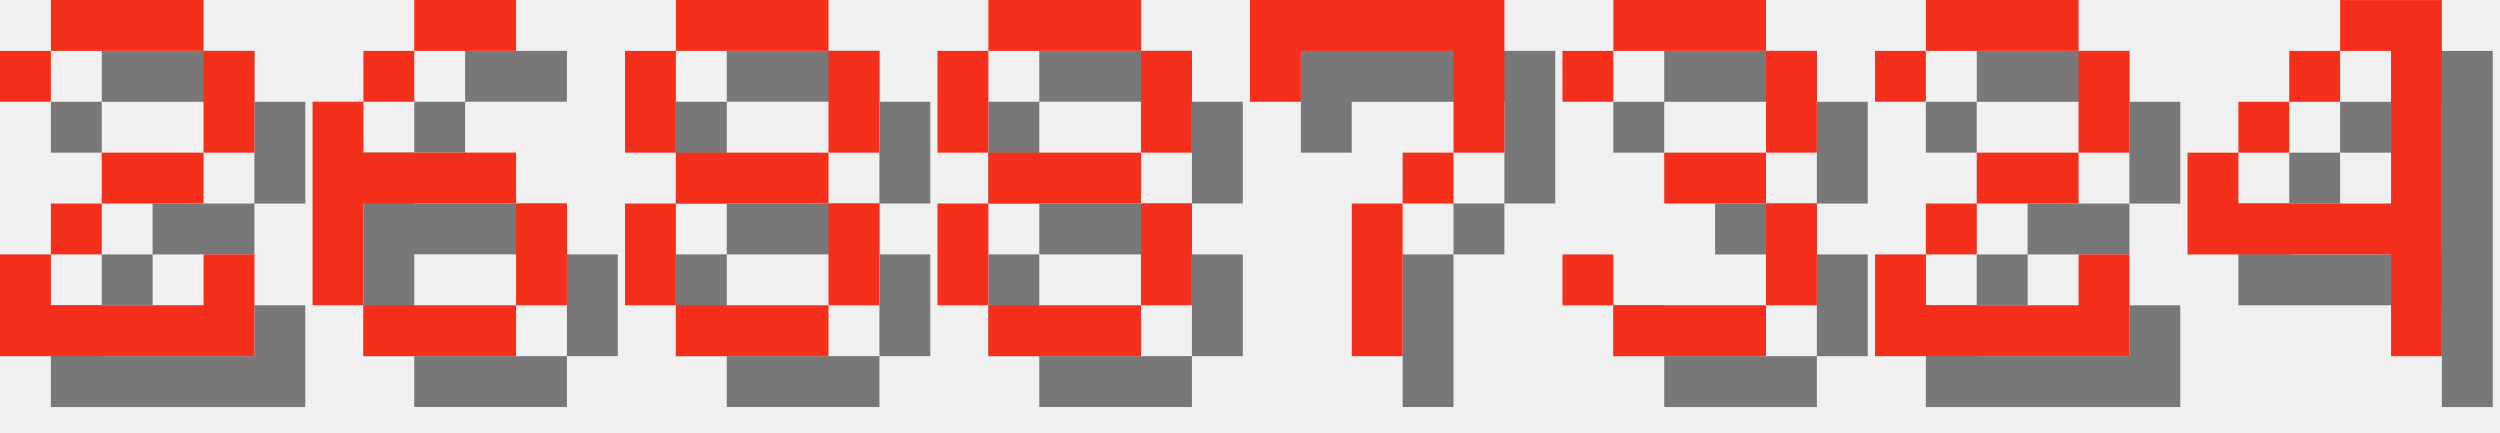
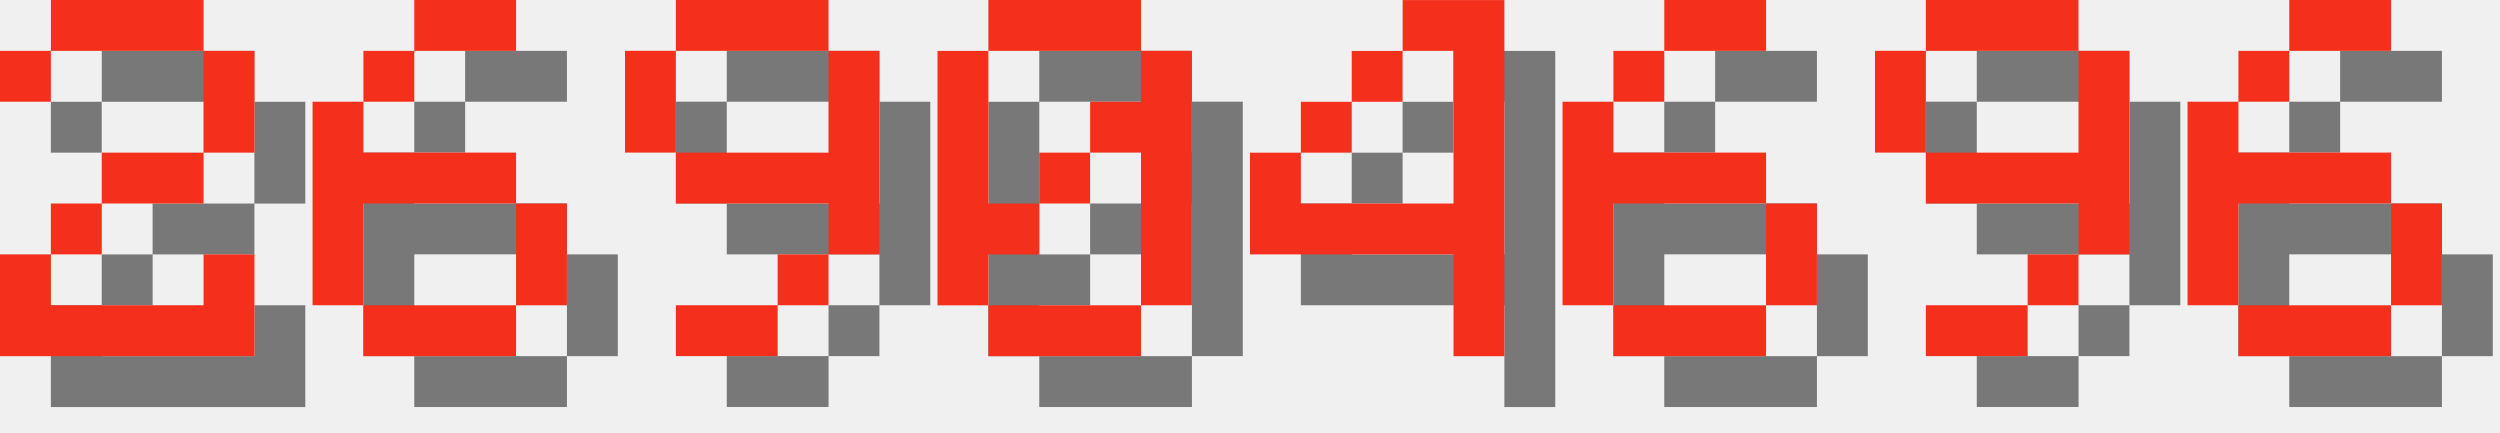
<svg xmlns="http://www.w3.org/2000/svg" version="1.1" width="208.0" height="36">
  <style>
        .text-foreground {
            fill: #F4301C;
        }
        .text-shadow {
            fill: #000000;
            fill-opacity: 0.5;
        }
    </style>
  <g class="digit" id="digit_2" transform="translate(0.0, 0), scale(4)">
    <path id="digit_2_shadow" class="text-shadow" d="m1.058 2.117v1.058h1.058v-1.058h3.175v2.117h-2.117v1.058h-1.058v1.058h-1.058v2.117h5.292v-2.117h-1.058v1.058h-3.175v-1.058h1.058v-1.058h2.117v-1.058h1.058v-2.117h-1.058v-1.058h-3.175v1.058h-1.058z" fill-opacity=".5" style="paint-order:stroke fill markers" />
    <path id="digit_2_fg" class="text-foreground" d="m0 1.058v1.058h1.058v-1.058h3.175v2.117h-2.117v1.058h-1.058v1.058h-1.058v2.117h5.292v-2.117h-1.058v1.058h-3.175v-1.058h1.058v-1.058h2.117v-1.058h1.058v-2.117h-1.058v-1.058h-3.175v1.058h-1.058z" fill="#fff" style="paint-order:stroke fill markers" />
  </g>
  <g class="digit" id="digit_6" transform="translate(26.0, 0), scale(4)">
    <path id="digit_6_shadow" class="text-shadow" d="m3.175 1.058v1.058h2.117v-1.058h-2.117zm0 1.058h-1.058v1.058h1.058v-1.058zm-1.058 1.058h-1.058v4.233h1.058v-2.117h3.175v-1.058h-3.175v-1.058zm3.175 2.117v2.117h1.058v-2.117h-1.058zm0 2.117h-3.175v1.058h3.175v-1.058z" fill-opacity=".5" style="paint-order:stroke fill markers" />
    <path id="digit_6_fg" class="text-foreground" d="m2.117 0v1.058h2.117v-1.058h-2.117zm0 1.058h-1.058v1.058h1.058v-1.058zm-1.058 1.058h-1.058v4.233h1.058v-2.117h3.175v-1.058h-3.175v-1.058zm3.175 2.117v2.117h1.058v-2.117h-1.058zm0 2.117h-3.175v1.058h3.175v-1.058z" fill="#fff" style="paint-order:stroke fill markers" />
  </g>
-   <g class="digit" id="digit_8" transform="translate(52.0, 0), scale(4)">
-     <path id="digit_8_shadow" class="text-shadow" d="m2.117 1.058v1.058h3.175v-1.058h-3.175zm3.175 1.058v2.117h1.058v-2.117h-1.058zm0 2.117h-3.175v1.058h3.175v-1.058zm0 1.058v2.117h1.058v-2.117h-1.058zm0 2.117h-3.175v1.058h3.175v-1.058zm-3.175 0v-2.117h-1.058v2.117h1.058zm0-3.175v-2.117h-1.058v2.117h1.058z" fill-opacity=".5" style="paint-order:stroke fill markers" />
-     <path id="digit_8_fg" class="text-foreground" d="m1.058 0v1.058h3.175v-1.058h-3.175zm3.175 1.058v2.117h1.058v-2.117h-1.058zm0 2.117h-3.175v1.058h3.175v-1.058zm0 1.058v2.117h1.058v-2.117h-1.058zm0 2.117h-3.175v1.058h3.175v-1.058zm-3.175 0v-2.117h-1.058v2.117h1.058zm0-3.175v-2.117h-1.058v2.117h1.058z" fill="#fff" style="paint-order:stroke fill markers" />
+   <g class="digit" id="digit_9" transform="translate(52.0, 0), scale(4)">
+     <path id="digit_9_shadow" class="text-shadow" d="m2.117 1.058v1.058h3.175v-1.058h-3.175zm3.175 1.058v2.117h-3.175v1.058h3.175v1.058h1.058v-4.233h-1.058zm0 4.233h-1.058v1.058h1.058v-1.058zm-1.058 1.058h-2.117v1.058h2.117v-1.058zm-2.117-3.175v-2.117h-1.058v2.117h1.058z" fill-opacity=".5" style="paint-order:stroke fill markers" />
+     <path id="digit_9_fg" class="text-foreground" d="m1.058 0v1.058h3.175v-1.058h-3.175zm3.175 1.058v2.117h-3.175v1.058h3.175v1.058h1.058v-4.233h-1.058zm0 4.233h-1.058v1.058h1.058v-1.058zm-1.058 1.058h-2.117v1.058h2.117v-1.058zm-2.117-3.175v-2.117h-1.058v2.117h1.058z" fill="#fff" style="paint-order:stroke fill markers" />
  </g>
-   <g class="digit" id="digit_8" transform="translate(78.0, 0), scale(4)">
-     <path id="digit_8_shadow" class="text-shadow" d="m2.117 1.058v1.058h3.175v-1.058h-3.175zm3.175 1.058v2.117h1.058v-2.117h-1.058zm0 2.117h-3.175v1.058h3.175v-1.058zm0 1.058v2.117h1.058v-2.117h-1.058zm0 2.117h-3.175v1.058h3.175v-1.058zm-3.175 0v-2.117h-1.058v2.117h1.058zm0-3.175v-2.117h-1.058v2.117h1.058z" fill-opacity=".5" style="paint-order:stroke fill markers" />
-     <path id="digit_8_fg" class="text-foreground" d="m1.058 0v1.058h3.175v-1.058h-3.175zm3.175 1.058v2.117h1.058v-2.117h-1.058zm0 2.117h-3.175v1.058h3.175v-1.058zm0 1.058v2.117h1.058v-2.117h-1.058zm0 2.117h-3.175v1.058h3.175v-1.058zm-3.175 0v-2.117h-1.058v2.117h1.058zm0-3.175v-2.117h-1.058v2.117h1.058z" fill="#fff" style="paint-order:stroke fill markers" />
+   <g class="digit" id="digit_0" transform="translate(78.0, 0), scale(4)">
+     <path id="digit_0_shadow" class="text-shadow" d="m2.117 1.058v1.058h3.175v-1.058h-3.175zm3.175 1.058v1.058h-1.058v1.058h1.058v3.175h1.058v-5.292h-1.058zm0 5.292h-3.175v1.058h3.175v-1.058zm-3.175 0v-1.058h1.058v-1.058h-1.058v-3.175h-1.058v5.292h1.058zm1.058-2.117h1.058v-1.058h-1.058v1.058z" fill-opacity=".5" style="paint-order:stroke fill markers" />
+     <path id="digit_0_fg" class="text-foreground" d="m1.058 0v1.058h3.175v-1.058h-3.175zm3.175 1.058v1.058h-1.058v1.058h1.058v3.175h1.058v-5.292h-1.058zm0 5.292h-3.175v1.058h3.175v-1.058zm-3.175 0v-1.058h1.058v-1.058h-1.058v-3.175h-1.058v5.292h1.058zm1.058-2.117h1.058v-1.058h-1.058v1.058z" fill="#fff" style="paint-order:stroke fill markers" />
  </g>
-   <g class="digit" id="digit_7" transform="translate(104.0, 0), scale(4)">
-     <path id="digit_7_shadow" class="text-shadow" d="m1.058 1.058 2e-6 2.117h1.058v-1.058h3.175v1.058l2e-7 1.058h-1.058v1.058h-1.058l4e-7 3.175 1.058 1e-7v-3.175h1.058v-1.058h1.058l5e-7 -1.058v-2.117z" fill-opacity=".5" style="paint-order:stroke fill markers" />
-     <path id="digit_7_fg" class="text-foreground" d="m0 0 2e-6 2.117h1.058v-1.058h3.175v1.058l2e-7 1.058h-1.058v1.058h-1.058l4e-7 3.175 1.058 1e-7v-3.175h1.058v-1.058h1.058l5e-7 -1.058v-2.117z" fill="#fff" style="paint-order:stroke fill markers" />
-   </g>
-   <g class="digit" id="digit_3" transform="translate(130.0, 0), scale(4)">
-     <path id="digit_3_shadow" class="text-shadow" d="m1.058 2.117v1.058h1.058v-1.058h3.175v2.117h-2.117v1.058h2.117v2.117h-3.175v-1.058h-1.058v1.058h1.058v1.058h3.175v-1.058h1.058v-2.117h-1.058v-1.058h1.058v-2.117h-1.058v-1.058h-3.175v1.058h-1.058z" fill-opacity=".5" style="paint-order:stroke fill markers" />
-     <path id="digit_3_fg" class="text-foreground" d="m0 1.058v1.058h1.058v-1.058h3.175v2.117h-2.117v1.058h2.117v2.117h-3.175v-1.058h-1.058v1.058h1.058v1.058h3.175v-1.058h1.058v-2.117h-1.058v-1.058h1.058v-2.117h-1.058v-1.058h-3.175v1.058h-1.058z" fill="#fff" style="paint-order:stroke fill markers" />
-   </g>
-   <g class="digit" id="digit_2" transform="translate(156.0, 0), scale(4)">
-     <path id="digit_2_shadow" class="text-shadow" d="m1.058 2.117v1.058h1.058v-1.058h3.175v2.117h-2.117v1.058h-1.058v1.058h-1.058v2.117h5.292v-2.117h-1.058v1.058h-3.175v-1.058h1.058v-1.058h2.117v-1.058h1.058v-2.117h-1.058v-1.058h-3.175v1.058h-1.058z" fill-opacity=".5" style="paint-order:stroke fill markers" />
-     <path id="digit_2_fg" class="text-foreground" d="m0 1.058v1.058h1.058v-1.058h3.175v2.117h-2.117v1.058h-1.058v1.058h-1.058v2.117h5.292v-2.117h-1.058v1.058h-3.175v-1.058h1.058v-1.058h2.117v-1.058h1.058v-2.117h-1.058v-1.058h-3.175v1.058h-1.058z" fill="#fff" style="paint-order:stroke fill markers" />
-   </g>
-   <g class="digit" id="digit_4" transform="translate(182.0, 0), scale(4)">
+   <g class="digit" id="digit_4" transform="translate(104.0, 0), scale(4)">
    <path id="digit_4_shadow" class="text-shadow" d="m4.233 1.058v1.058h1.058v3.175h-3.175v-1.058h-1.058v2.117h4.233v2.117h1.058v-7.408h-2.117zm-2.117 3.175h1.058v-1.058h-1.058v1.058zm1.058-1.058h1.058v-1.058h-1.058v1.058z" fill-opacity=".5" style="paint-order:stroke fill markers" />
    <path id="digit_4_fg" class="text-foreground" d="m3.175 0v1.058h1.058v3.175h-3.175v-1.058h-1.058v2.117h4.233v2.117h1.058v-7.408h-2.117zm-2.117 3.175h1.058v-1.058h-1.058v1.058zm1.058-1.058h1.058v-1.058h-1.058v1.058z" fill="#fff" style="paint-order:stroke fill markers" />
  </g>
+   <g class="digit" id="digit_6" transform="translate(130.0, 0), scale(4)">
+     <path id="digit_6_shadow" class="text-shadow" d="m3.175 1.058v1.058h2.117v-1.058h-2.117zm0 1.058h-1.058v1.058h1.058v-1.058zm-1.058 1.058h-1.058v4.233h1.058v-2.117h3.175v-1.058h-3.175v-1.058zm3.175 2.117v2.117h1.058v-2.117h-1.058zm0 2.117h-3.175v1.058h3.175v-1.058z" fill-opacity=".5" style="paint-order:stroke fill markers" />
+     <path id="digit_6_fg" class="text-foreground" d="m2.117 0v1.058h2.117v-1.058h-2.117zm0 1.058h-1.058v1.058h1.058v-1.058zm-1.058 1.058h-1.058v4.233h1.058v-2.117h3.175v-1.058h-3.175v-1.058zm3.175 2.117v2.117h1.058v-2.117h-1.058zm0 2.117h-3.175v1.058h3.175v-1.058z" fill="#fff" style="paint-order:stroke fill markers" />
+   </g>
+   <g class="digit" id="digit_9" transform="translate(156.0, 0), scale(4)">
+     <path id="digit_9_shadow" class="text-shadow" d="m2.117 1.058v1.058h3.175v-1.058h-3.175zm3.175 1.058v2.117h-3.175v1.058h3.175v1.058h1.058v-4.233h-1.058zm0 4.233h-1.058v1.058h1.058v-1.058zm-1.058 1.058h-2.117v1.058h2.117v-1.058zm-2.117-3.175v-2.117h-1.058v2.117h1.058z" fill-opacity=".5" style="paint-order:stroke fill markers" />
+     <path id="digit_9_fg" class="text-foreground" d="m1.058 0v1.058h3.175v-1.058h-3.175zm3.175 1.058v2.117h-3.175v1.058h3.175v1.058h1.058v-4.233h-1.058zm0 4.233h-1.058v1.058h1.058v-1.058zm-1.058 1.058h-2.117v1.058h2.117v-1.058zm-2.117-3.175v-2.117h-1.058v2.117h1.058z" fill="#fff" style="paint-order:stroke fill markers" />
+   </g>
+   <g class="digit" id="digit_6" transform="translate(182.0, 0), scale(4)">
+     <path id="digit_6_shadow" class="text-shadow" d="m3.175 1.058v1.058h2.117v-1.058h-2.117zm0 1.058h-1.058v1.058h1.058v-1.058zm-1.058 1.058h-1.058v4.233h1.058v-2.117h3.175v-1.058h-3.175v-1.058zm3.175 2.117v2.117h1.058v-2.117h-1.058zm0 2.117h-3.175v1.058h3.175v-1.058z" fill-opacity=".5" style="paint-order:stroke fill markers" />
+     <path id="digit_6_fg" class="text-foreground" d="m2.117 0v1.058h2.117v-1.058h-2.117zm0 1.058h-1.058v1.058h1.058v-1.058zm-1.058 1.058h-1.058v4.233h1.058v-2.117h3.175v-1.058h-3.175v-1.058zm3.175 2.117v2.117h1.058v-2.117h-1.058zm0 2.117h-3.175v1.058h3.175v-1.058z" fill="#fff" style="paint-order:stroke fill markers" />
+   </g>
</svg>
